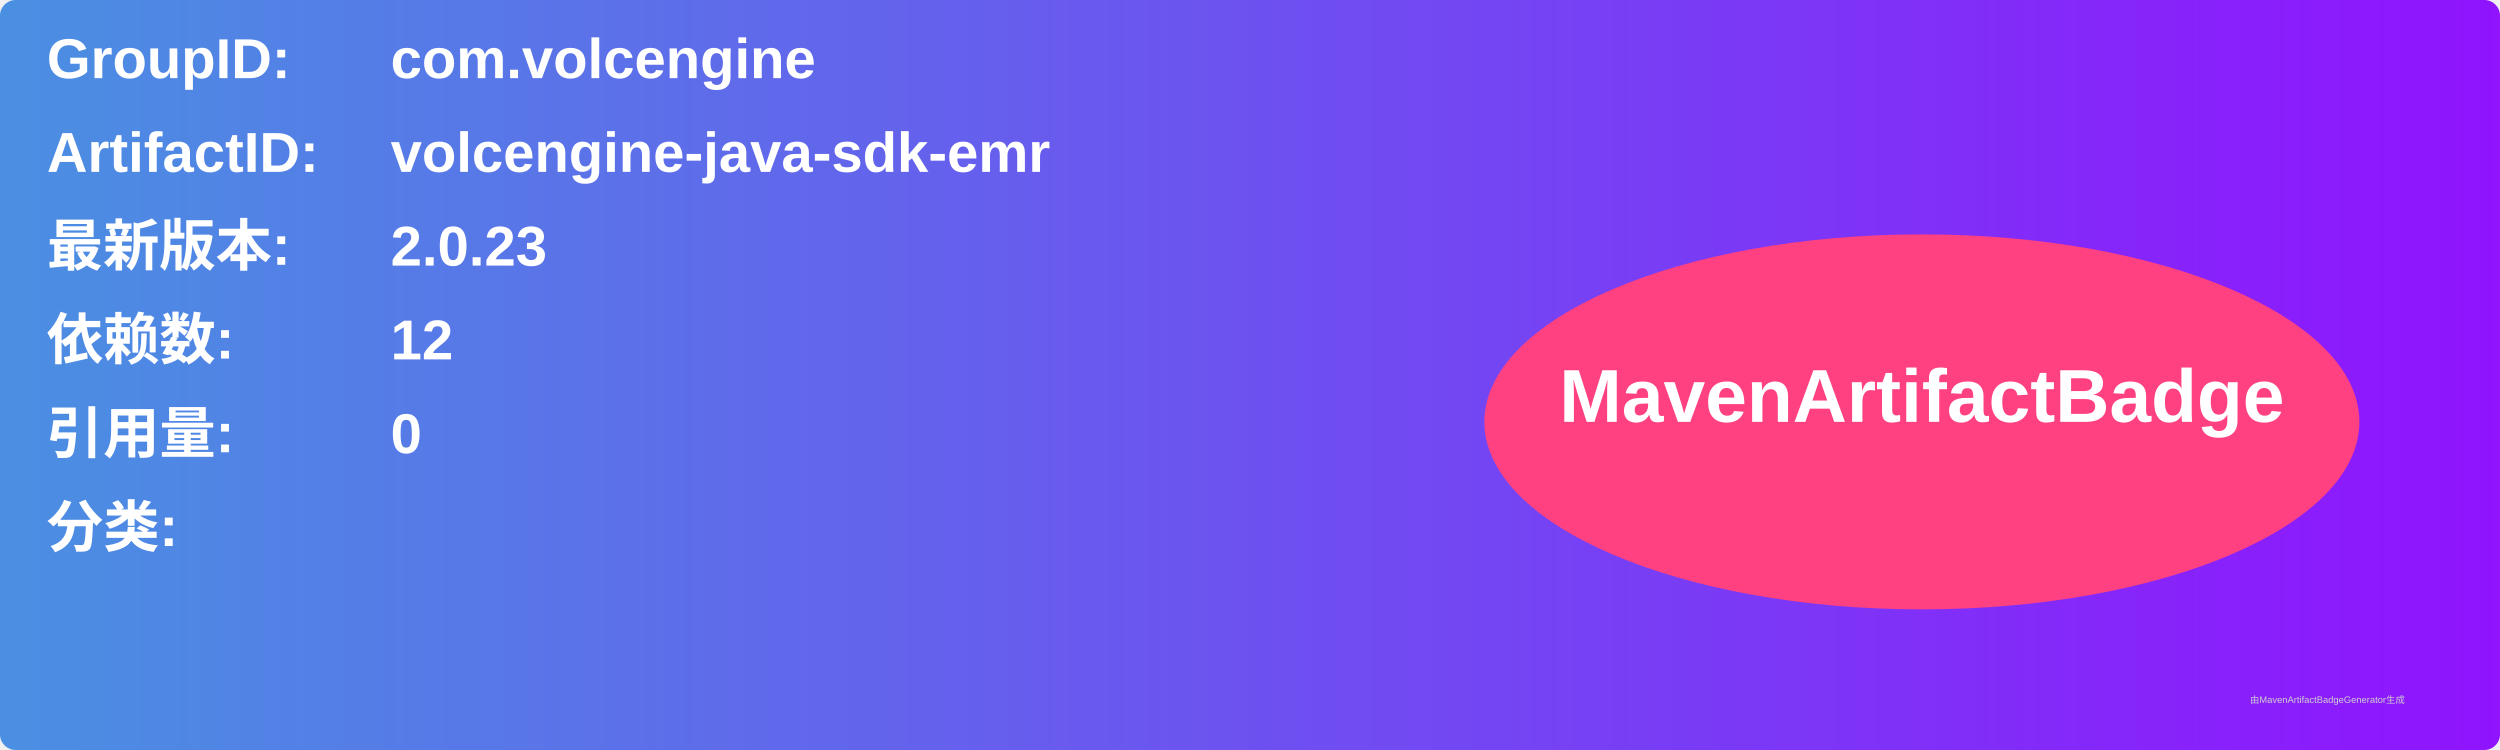
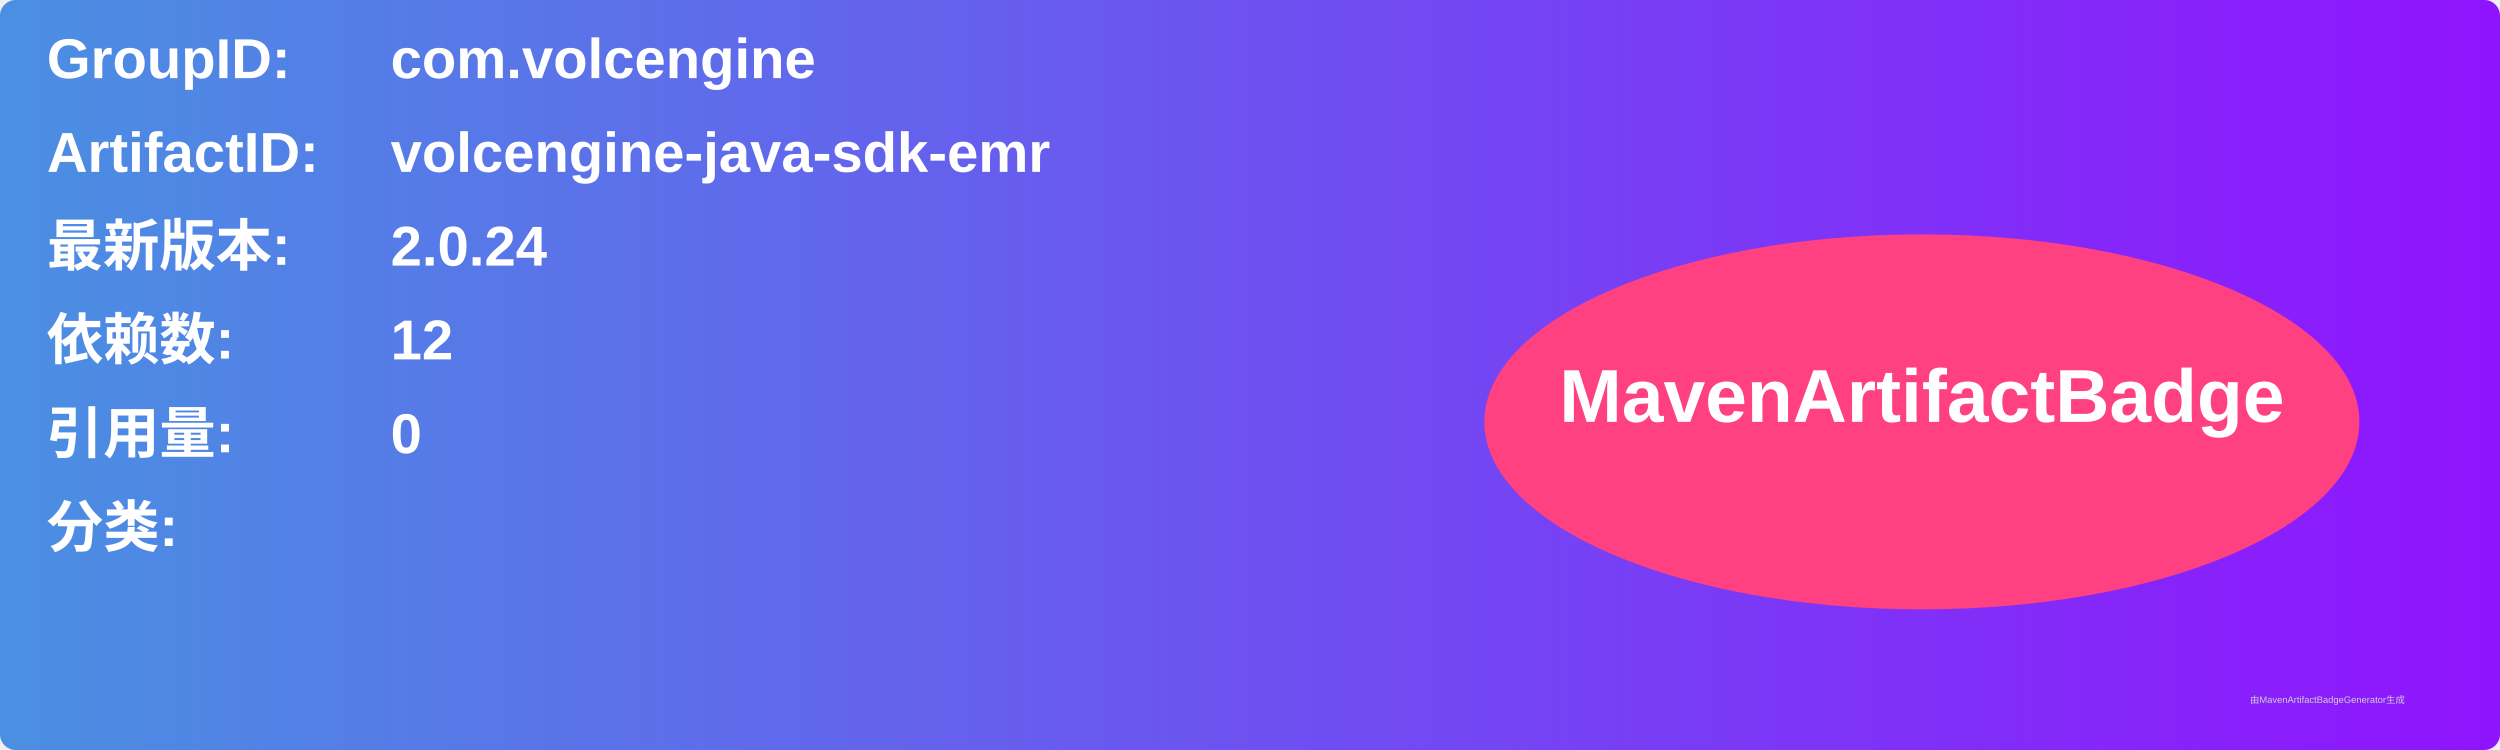
<svg xmlns="http://www.w3.org/2000/svg" width="800" height="240" viewBox="0 0 800 240">
  <linearGradient id="grad" x1="0%" y1="0%" x2="100%" y2="0%">
    <stop offset="0%" stop-color="#4a90e2" />
    <stop offset="100%" stop-color="#9013fe" />
  </linearGradient>
  <rect width="100%" height="100%" rx="5" ry="5" fill="url(#grad)" />
  <g transform="translate(15, 15)">
    <text x="0" y="10" font-family="Arial" font-size="18" fill="white" font-weight="bold" width="260">GroupID:</text>
    <text x="110" y="10" font-family="Arial" font-size="18" fill="white" font-weight="bold" width="460">com.volcengine</text>
    <text x="0" y="40" font-family="Arial" font-size="18" fill="white" font-weight="bold" width="260">ArtifactID:</text>
    <text x="110" y="40" font-family="Arial" font-size="18" fill="white" font-weight="bold" width="460">volcengine-java-sdk-emr</text>
    <text x="0" y="70" font-family="Arial" font-size="18" fill="white" font-weight="bold">最新版本:</text>
    <text x="110" y="70" font-family="Arial" font-size="18" fill="white" font-weight="bold">
-       <tspan font-weight="bold">2.0.23</tspan>
+       <tspan font-weight="bold">2.0.24</tspan>
    </text>
    <text x="0" y="100" font-family="Arial" font-size="18" fill="white" font-weight="bold">依赖数: </text>
    <text x="110" y="100" font-family="Arial" font-size="18" fill="white">
      <tspan font-weight="bold">12</tspan>
    </text>
    <text x="0" y="130" font-family="Arial" font-size="18" fill="white" font-weight="bold">引用量: </text>
    <text x="110" y="130" font-family="Arial" font-size="18" fill="white">
      <tspan font-weight="bold">0</tspan>
    </text>
    <text x="0" y="160" font-family="Arial" font-size="18" fill="white" font-weight="bold">分类:</text>
    <text x="10" y="190" font-family="Arial" font-size="10" fill="white">
      <tspan font-weight="bold" />
    </text>
    <ellipse cx="600" cy="120" rx="140" ry="60" fill="#ff4081" />
    <text x="600" y="120" text-anchor="middle" font-family="Arial" font-size="24" fill="white" font-weight="bold">MavenArtifactBadge</text>
  </g>
  <text x="720" y="225" font-family="Arial" font-size="3" fill="#d0d0d0">由MavenArtifactBadgeGenerator生成</text>
</svg>
